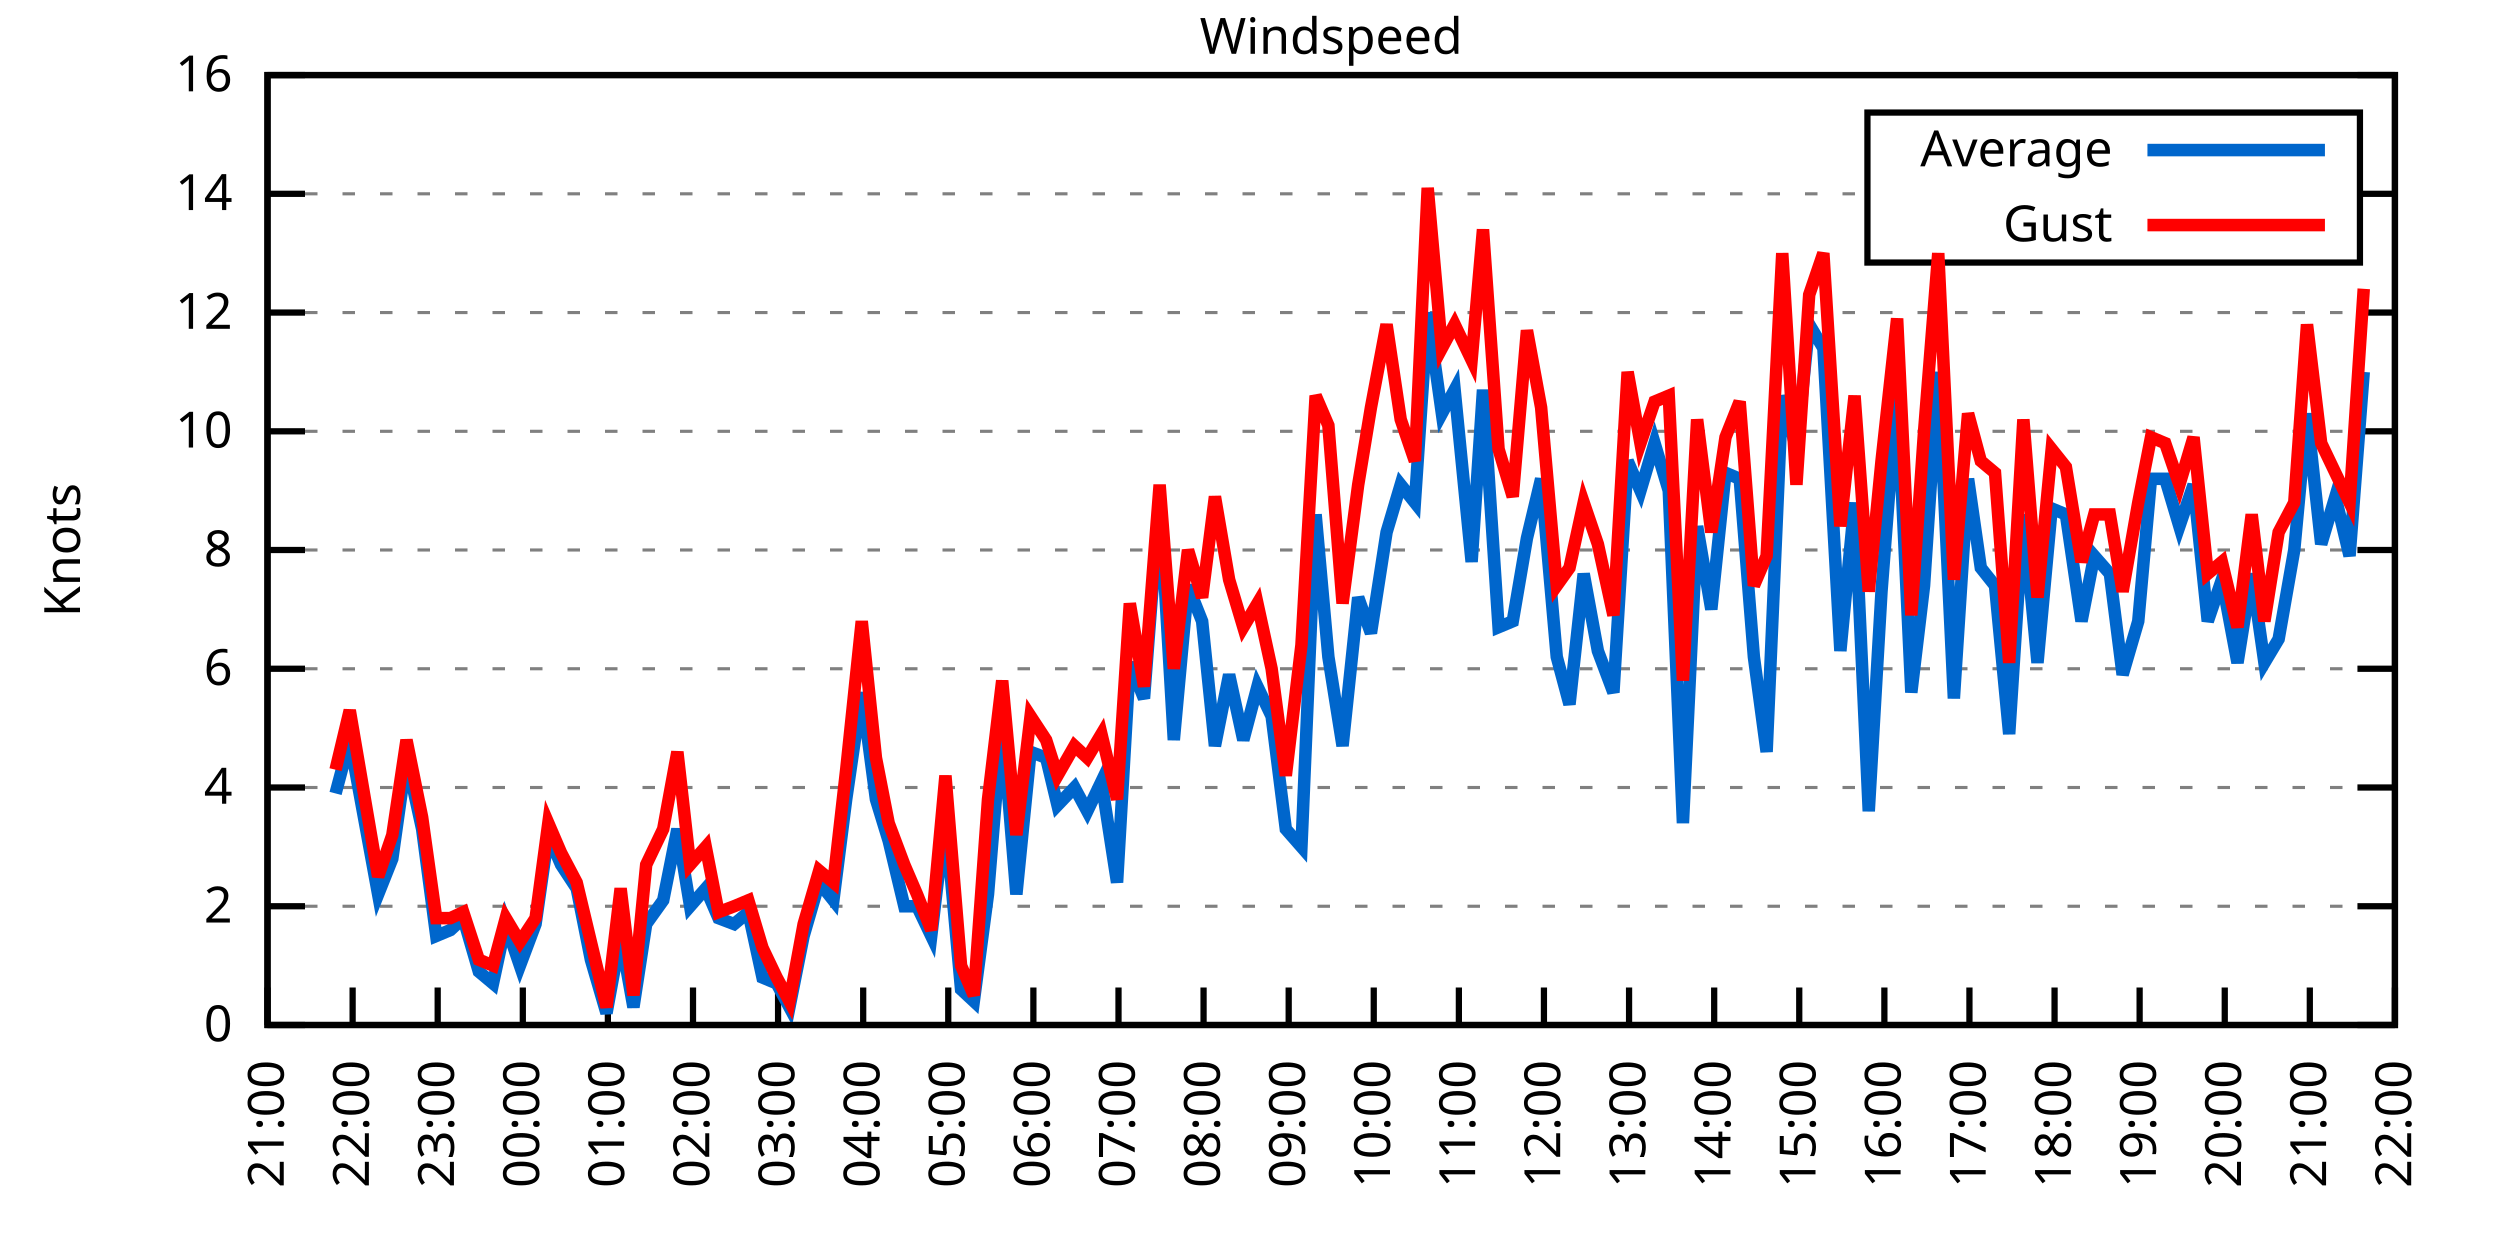
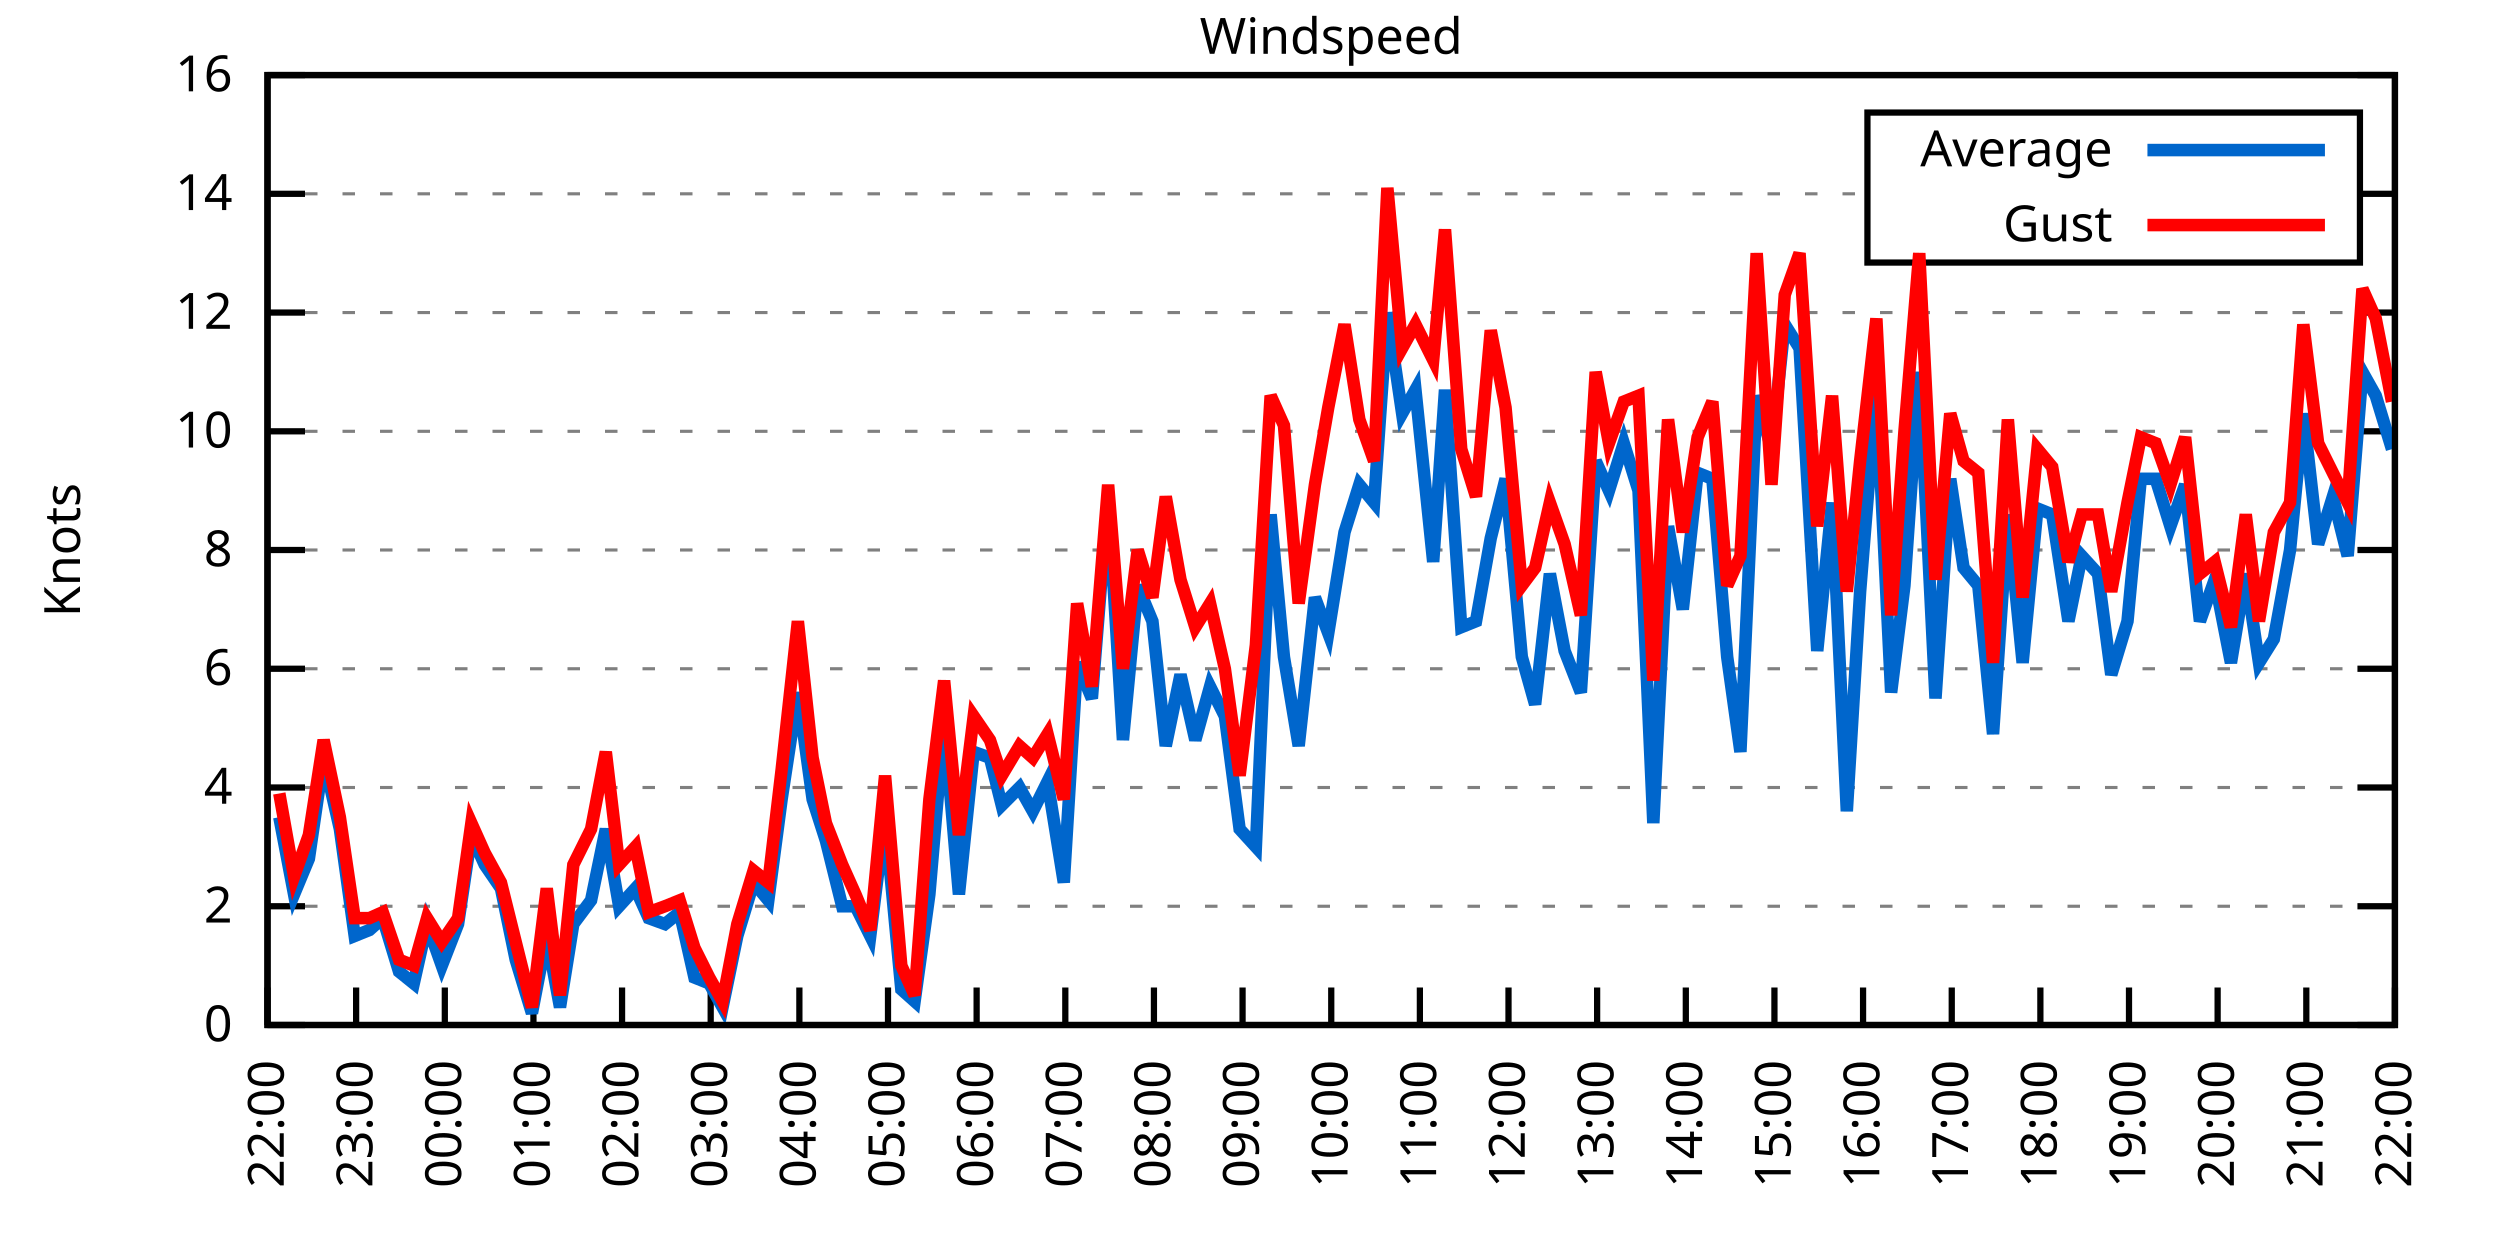
<svg xmlns="http://www.w3.org/2000/svg" xmlns:xlink="http://www.w3.org/1999/xlink" width="400" height="200" viewBox="0 0 400 200">
  <g id="gnuplot_canvas">
    <rect x="0" y="0" width="400" height="200" fill="none" />
    <defs>
      <circle id="gpDot" r="0.5" stroke-width="0.5" stroke="currentColor" />
      <path id="gpPt0" stroke-width="0.333" stroke="currentColor" d="M-1,0 h2 M0,-1 v2" />
      <path id="gpPt1" stroke-width="0.333" stroke="currentColor" d="M-1,-1 L1,1 M1,-1 L-1,1" />
      <path id="gpPt2" stroke-width="0.333" stroke="currentColor" d="M-1,0 L1,0 M0,-1 L0,1 M-1,-1 L1,1 M-1,1 L1,-1" />
      <rect id="gpPt3" stroke-width="0.333" stroke="currentColor" x="-1" y="-1" width="2" height="2" />
      <rect id="gpPt4" stroke-width="0.333" stroke="currentColor" fill="currentColor" x="-1" y="-1" width="2" height="2" />
      <circle id="gpPt5" stroke-width="0.333" stroke="currentColor" cx="0" cy="0" r="1" />
      <use xlink:href="#gpPt5" id="gpPt6" fill="currentColor" stroke="none" />
      <path id="gpPt7" stroke-width="0.333" stroke="currentColor" d="M0,-1.33 L-1.33,0.67 L1.33,0.67 z" />
      <use xlink:href="#gpPt7" id="gpPt8" fill="currentColor" stroke="none" />
      <use xlink:href="#gpPt7" id="gpPt9" stroke="currentColor" transform="rotate(180)" />
      <use xlink:href="#gpPt9" id="gpPt10" fill="currentColor" stroke="none" />
      <use xlink:href="#gpPt3" id="gpPt11" stroke="currentColor" transform="rotate(45)" />
      <use xlink:href="#gpPt11" id="gpPt12" fill="currentColor" stroke="none" />
      <path id="gpPt13" stroke-width="0.333" stroke="currentColor" d="M0,1.330 L1.265,0.411 L0.782,-1.067 L-0.782,-1.076 L-1.265,0.411 z" />
      <use xlink:href="#gpPt13" id="gpPt14" fill="currentColor" stroke="none" />
      <filter id="textbox" filterUnits="objectBoundingBox" x="0" y="0" height="1" width="1">
        <feFlood flood-color="white" flood-opacity="1" result="bgnd" />
        <feComposite in="SourceGraphic" in2="bgnd" operator="atop" />
      </filter>
      <filter id="greybox" filterUnits="objectBoundingBox" x="0" y="0" height="1" width="1">
        <feFlood flood-color="lightgrey" flood-opacity="1" result="grey" />
        <feComposite in="SourceGraphic" in2="grey" operator="atop" />
      </filter>
    </defs>
    <g fill="none" color="white" stroke="currentColor" stroke-width="1.00" stroke-linecap="butt" stroke-linejoin="miter">
</g>
    <g fill="none" color="black" stroke="currentColor" stroke-width="1.00" stroke-linecap="butt" stroke-linejoin="miter">
      <g stroke="none" shape-rendering="crispEdges">
        <polygon fill="rgb(255, 255, 255)" points="42.80,164.00 383.18,164.00 383.18,12.02 42.80,12.02 " />
      </g>
    </g>
    <g fill="none" color="black" stroke="currentColor" stroke-width="1.00" stroke-linecap="butt" stroke-linejoin="miter">
</g>
    <g fill="none" color="black" stroke="black" stroke-width="0.50" stroke-linecap="butt" stroke-linejoin="miter">
</g>
    <g fill="none" color="gray" stroke="currentColor" stroke-width="0.50" stroke-linecap="butt" stroke-linejoin="miter">
      <path stroke="gray" stroke-dasharray="2,4" class="gridline" d="M42.80,164.00 L383.19,164.00  " />
    </g>
    <g fill="none" color="gray" stroke="gray" stroke-width="1.00" stroke-linecap="butt" stroke-linejoin="miter">
</g>
    <g fill="none" color="black" stroke="currentColor" stroke-width="1.00" stroke-linecap="butt" stroke-linejoin="miter">
      <path stroke="black" d="M42.80,164.00 L48.80,164.00 M383.19,164.00 L377.19,164.00  " />
      <g transform="translate(37.20,166.60)" stroke="none" fill="black" font-family="Sans" font-size="8.00" text-anchor="end">
        <text>
          <tspan font-family="Sans"> 0</tspan>
        </text>
      </g>
    </g>
    <g fill="none" color="black" stroke="currentColor" stroke-width="1.00" stroke-linecap="butt" stroke-linejoin="miter">
</g>
    <g fill="none" color="black" stroke="black" stroke-width="0.50" stroke-linecap="butt" stroke-linejoin="miter">
</g>
    <g fill="none" color="gray" stroke="currentColor" stroke-width="0.50" stroke-linecap="butt" stroke-linejoin="miter">
      <path stroke="gray" stroke-dasharray="2,4" class="gridline" d="M42.80,145.00 L383.19,145.00  " />
    </g>
    <g fill="none" color="gray" stroke="gray" stroke-width="1.00" stroke-linecap="butt" stroke-linejoin="miter">
</g>
    <g fill="none" color="black" stroke="currentColor" stroke-width="1.00" stroke-linecap="butt" stroke-linejoin="miter">
      <path stroke="black" d="M42.80,145.00 L48.80,145.00 M383.19,145.00 L377.19,145.00  " />
      <g transform="translate(37.20,147.60)" stroke="none" fill="black" font-family="Sans" font-size="8.00" text-anchor="end">
        <text>
          <tspan font-family="Sans"> 2</tspan>
        </text>
      </g>
    </g>
    <g fill="none" color="black" stroke="currentColor" stroke-width="1.00" stroke-linecap="butt" stroke-linejoin="miter">
</g>
    <g fill="none" color="black" stroke="black" stroke-width="0.50" stroke-linecap="butt" stroke-linejoin="miter">
</g>
    <g fill="none" color="gray" stroke="currentColor" stroke-width="0.50" stroke-linecap="butt" stroke-linejoin="miter">
      <path stroke="gray" stroke-dasharray="2,4" class="gridline" d="M42.80,126.00 L383.19,126.00  " />
    </g>
    <g fill="none" color="gray" stroke="gray" stroke-width="1.00" stroke-linecap="butt" stroke-linejoin="miter">
</g>
    <g fill="none" color="black" stroke="currentColor" stroke-width="1.00" stroke-linecap="butt" stroke-linejoin="miter">
      <path stroke="black" d="M42.80,126.00 L48.80,126.00 M383.19,126.00 L377.19,126.00  " />
      <g transform="translate(37.20,128.60)" stroke="none" fill="black" font-family="Sans" font-size="8.00" text-anchor="end">
        <text>
          <tspan font-family="Sans"> 4</tspan>
        </text>
      </g>
    </g>
    <g fill="none" color="black" stroke="currentColor" stroke-width="1.00" stroke-linecap="butt" stroke-linejoin="miter">
</g>
    <g fill="none" color="black" stroke="black" stroke-width="0.50" stroke-linecap="butt" stroke-linejoin="miter">
</g>
    <g fill="none" color="gray" stroke="currentColor" stroke-width="0.50" stroke-linecap="butt" stroke-linejoin="miter">
      <path stroke="gray" stroke-dasharray="2,4" class="gridline" d="M42.80,107.00 L383.19,107.00  " />
    </g>
    <g fill="none" color="gray" stroke="gray" stroke-width="1.00" stroke-linecap="butt" stroke-linejoin="miter">
</g>
    <g fill="none" color="black" stroke="currentColor" stroke-width="1.00" stroke-linecap="butt" stroke-linejoin="miter">
      <path stroke="black" d="M42.80,107.00 L48.80,107.00 M383.19,107.00 L377.19,107.00  " />
      <g transform="translate(37.20,109.60)" stroke="none" fill="black" font-family="Sans" font-size="8.00" text-anchor="end">
        <text>
          <tspan font-family="Sans"> 6</tspan>
        </text>
      </g>
    </g>
    <g fill="none" color="black" stroke="currentColor" stroke-width="1.00" stroke-linecap="butt" stroke-linejoin="miter">
</g>
    <g fill="none" color="black" stroke="black" stroke-width="0.50" stroke-linecap="butt" stroke-linejoin="miter">
</g>
    <g fill="none" color="gray" stroke="currentColor" stroke-width="0.50" stroke-linecap="butt" stroke-linejoin="miter">
      <path stroke="gray" stroke-dasharray="2,4" class="gridline" d="M42.80,88.00 L383.19,88.00  " />
    </g>
    <g fill="none" color="gray" stroke="gray" stroke-width="1.00" stroke-linecap="butt" stroke-linejoin="miter">
</g>
    <g fill="none" color="black" stroke="currentColor" stroke-width="1.00" stroke-linecap="butt" stroke-linejoin="miter">
      <path stroke="black" d="M42.80,88.00 L48.80,88.00 M383.19,88.00 L377.19,88.00  " />
      <g transform="translate(37.20,90.60)" stroke="none" fill="black" font-family="Sans" font-size="8.00" text-anchor="end">
        <text>
          <tspan font-family="Sans"> 8</tspan>
        </text>
      </g>
    </g>
    <g fill="none" color="black" stroke="currentColor" stroke-width="1.00" stroke-linecap="butt" stroke-linejoin="miter">
</g>
    <g fill="none" color="black" stroke="black" stroke-width="0.50" stroke-linecap="butt" stroke-linejoin="miter">
</g>
    <g fill="none" color="gray" stroke="currentColor" stroke-width="0.50" stroke-linecap="butt" stroke-linejoin="miter">
      <path stroke="gray" stroke-dasharray="2,4" class="gridline" d="M42.80,69.01 L383.19,69.01  " />
    </g>
    <g fill="none" color="gray" stroke="gray" stroke-width="1.00" stroke-linecap="butt" stroke-linejoin="miter">
</g>
    <g fill="none" color="black" stroke="currentColor" stroke-width="1.00" stroke-linecap="butt" stroke-linejoin="miter">
      <path stroke="black" d="M42.80,69.01 L48.80,69.01 M383.19,69.01 L377.19,69.01  " />
      <g transform="translate(37.20,71.61)" stroke="none" fill="black" font-family="Sans" font-size="8.00" text-anchor="end">
        <text>
          <tspan font-family="Sans"> 10</tspan>
        </text>
      </g>
    </g>
    <g fill="none" color="black" stroke="currentColor" stroke-width="1.00" stroke-linecap="butt" stroke-linejoin="miter">
</g>
    <g fill="none" color="black" stroke="black" stroke-width="0.50" stroke-linecap="butt" stroke-linejoin="miter">
</g>
    <g fill="none" color="gray" stroke="currentColor" stroke-width="0.50" stroke-linecap="butt" stroke-linejoin="miter">
      <path stroke="gray" stroke-dasharray="2,4" class="gridline" d="M42.80,50.01 L383.19,50.01  " />
    </g>
    <g fill="none" color="gray" stroke="gray" stroke-width="1.00" stroke-linecap="butt" stroke-linejoin="miter">
</g>
    <g fill="none" color="black" stroke="currentColor" stroke-width="1.00" stroke-linecap="butt" stroke-linejoin="miter">
      <path stroke="black" d="M42.80,50.01 L48.80,50.01 M383.19,50.01 L377.19,50.01  " />
      <g transform="translate(37.20,52.61)" stroke="none" fill="black" font-family="Sans" font-size="8.00" text-anchor="end">
        <text>
          <tspan font-family="Sans"> 12</tspan>
        </text>
      </g>
    </g>
    <g fill="none" color="black" stroke="currentColor" stroke-width="1.00" stroke-linecap="butt" stroke-linejoin="miter">
</g>
    <g fill="none" color="black" stroke="black" stroke-width="0.50" stroke-linecap="butt" stroke-linejoin="miter">
</g>
    <g fill="none" color="gray" stroke="currentColor" stroke-width="0.50" stroke-linecap="butt" stroke-linejoin="miter">
      <path stroke="gray" stroke-dasharray="2,4" class="gridline" d="M42.80,31.01 L298.79,31.01 M377.59,31.01 L383.19,31.01  " />
    </g>
    <g fill="none" color="gray" stroke="gray" stroke-width="1.00" stroke-linecap="butt" stroke-linejoin="miter">
</g>
    <g fill="none" color="black" stroke="currentColor" stroke-width="1.00" stroke-linecap="butt" stroke-linejoin="miter">
      <path stroke="black" d="M42.80,31.01 L48.80,31.01 M383.19,31.01 L377.19,31.01  " />
      <g transform="translate(37.20,33.61)" stroke="none" fill="black" font-family="Sans" font-size="8.00" text-anchor="end">
        <text>
          <tspan font-family="Sans"> 14</tspan>
        </text>
      </g>
    </g>
    <g fill="none" color="black" stroke="currentColor" stroke-width="1.00" stroke-linecap="butt" stroke-linejoin="miter">
</g>
    <g fill="none" color="black" stroke="black" stroke-width="0.50" stroke-linecap="butt" stroke-linejoin="miter">
</g>
    <g fill="none" color="gray" stroke="currentColor" stroke-width="0.50" stroke-linecap="butt" stroke-linejoin="miter">
      <path stroke="gray" stroke-dasharray="2,4" class="gridline" d="M42.80,12.01 L383.19,12.01  " />
    </g>
    <g fill="none" color="gray" stroke="gray" stroke-width="1.00" stroke-linecap="butt" stroke-linejoin="miter">
</g>
    <g fill="none" color="black" stroke="currentColor" stroke-width="1.00" stroke-linecap="butt" stroke-linejoin="miter">
      <path stroke="black" d="M42.80,12.01 L48.80,12.01 M383.19,12.01 L377.19,12.01  " />
      <g transform="translate(37.20,14.61)" stroke="none" fill="black" font-family="Sans" font-size="8.00" text-anchor="end">
        <text>
          <tspan font-family="Sans"> 16</tspan>
        </text>
      </g>
    </g>
    <g fill="none" color="black" stroke="currentColor" stroke-width="1.00" stroke-linecap="butt" stroke-linejoin="miter">
      <path stroke="black" d="M42.80,164.00 L42.80,158.00  " />
      <g transform="translate(45.40,169.60) rotate(270.00)" stroke="none" fill="black" font-family="Sans" font-size="8.00" text-anchor="end">
        <text>
-           <tspan font-family="Sans">21:00</tspan>
-         </text>
-       </g>
-     </g>
-     <g fill="none" color="black" stroke="currentColor" stroke-width="1.00" stroke-linecap="butt" stroke-linejoin="miter">
-       <path stroke="black" d="M56.42,164.00 L56.42,158.00  " />
-       <g transform="translate(59.02,169.60) rotate(270.00)" stroke="none" fill="black" font-family="Sans" font-size="8.00" text-anchor="end">
-         <text>
          <tspan font-family="Sans">22:00</tspan>
        </text>
      </g>
    </g>
    <g fill="none" color="black" stroke="currentColor" stroke-width="1.00" stroke-linecap="butt" stroke-linejoin="miter">
-       <path stroke="black" d="M70.03,164.00 L70.03,158.00  " />
-       <g transform="translate(72.63,169.60) rotate(270.00)" stroke="none" fill="black" font-family="Sans" font-size="8.00" text-anchor="end">
+       <path stroke="black" d="M56.98,164.00 L56.98,158.00  " />
+       <g transform="translate(59.58,169.60) rotate(270.00)" stroke="none" fill="black" font-family="Sans" font-size="8.00" text-anchor="end">
        <text>
          <tspan font-family="Sans">23:00</tspan>
        </text>
      </g>
    </g>
    <g fill="none" color="black" stroke="currentColor" stroke-width="1.00" stroke-linecap="butt" stroke-linejoin="miter">
-       <path stroke="black" d="M83.65,164.00 L83.65,158.00  " />
-       <g transform="translate(86.25,169.60) rotate(270.00)" stroke="none" fill="black" font-family="Sans" font-size="8.00" text-anchor="end">
+       <path stroke="black" d="M71.17,164.00 L71.17,158.00  " />
+       <g transform="translate(73.77,169.60) rotate(270.00)" stroke="none" fill="black" font-family="Sans" font-size="8.00" text-anchor="end">
        <text>
          <tspan font-family="Sans">00:00</tspan>
        </text>
      </g>
    </g>
    <g fill="none" color="black" stroke="currentColor" stroke-width="1.00" stroke-linecap="butt" stroke-linejoin="miter">
-       <path stroke="black" d="M97.26,164.00 L97.26,158.00  " />
-       <g transform="translate(99.86,169.60) rotate(270.00)" stroke="none" fill="black" font-family="Sans" font-size="8.00" text-anchor="end">
+       <path stroke="black" d="M85.35,164.00 L85.35,158.00  " />
+       <g transform="translate(87.95,169.60) rotate(270.00)" stroke="none" fill="black" font-family="Sans" font-size="8.00" text-anchor="end">
        <text>
          <tspan font-family="Sans">01:00</tspan>
        </text>
      </g>
    </g>
    <g fill="none" color="black" stroke="currentColor" stroke-width="1.00" stroke-linecap="butt" stroke-linejoin="miter">
-       <path stroke="black" d="M110.88,164.00 L110.88,158.00  " />
-       <g transform="translate(113.48,169.60) rotate(270.00)" stroke="none" fill="black" font-family="Sans" font-size="8.00" text-anchor="end">
+       <path stroke="black" d="M99.53,164.00 L99.53,158.00  " />
+       <g transform="translate(102.13,169.60) rotate(270.00)" stroke="none" fill="black" font-family="Sans" font-size="8.00" text-anchor="end">
        <text>
          <tspan font-family="Sans">02:00</tspan>
        </text>
      </g>
    </g>
    <g fill="none" color="black" stroke="currentColor" stroke-width="1.00" stroke-linecap="butt" stroke-linejoin="miter">
-       <path stroke="black" d="M124.49,164.00 L124.49,158.00  " />
-       <g transform="translate(127.09,169.60) rotate(270.00)" stroke="none" fill="black" font-family="Sans" font-size="8.00" text-anchor="end">
+       <path stroke="black" d="M113.71,164.00 L113.71,158.00  " />
+       <g transform="translate(116.31,169.60) rotate(270.00)" stroke="none" fill="black" font-family="Sans" font-size="8.00" text-anchor="end">
        <text>
          <tspan font-family="Sans">03:00</tspan>
        </text>
      </g>
    </g>
    <g fill="none" color="black" stroke="currentColor" stroke-width="1.00" stroke-linecap="butt" stroke-linejoin="miter">
-       <path stroke="black" d="M138.11,164.00 L138.11,158.00  " />
-       <g transform="translate(140.71,169.60) rotate(270.00)" stroke="none" fill="black" font-family="Sans" font-size="8.00" text-anchor="end">
+       <path stroke="black" d="M127.90,164.00 L127.90,158.00  " />
+       <g transform="translate(130.50,169.60) rotate(270.00)" stroke="none" fill="black" font-family="Sans" font-size="8.00" text-anchor="end">
        <text>
          <tspan font-family="Sans">04:00</tspan>
        </text>
      </g>
    </g>
    <g fill="none" color="black" stroke="currentColor" stroke-width="1.00" stroke-linecap="butt" stroke-linejoin="miter">
-       <path stroke="black" d="M151.72,164.00 L151.72,158.00  " />
-       <g transform="translate(154.32,169.60) rotate(270.00)" stroke="none" fill="black" font-family="Sans" font-size="8.00" text-anchor="end">
+       <path stroke="black" d="M142.08,164.00 L142.08,158.00  " />
+       <g transform="translate(144.68,169.60) rotate(270.00)" stroke="none" fill="black" font-family="Sans" font-size="8.00" text-anchor="end">
        <text>
          <tspan font-family="Sans">05:00</tspan>
        </text>
      </g>
    </g>
    <g fill="none" color="black" stroke="currentColor" stroke-width="1.00" stroke-linecap="butt" stroke-linejoin="miter">
-       <path stroke="black" d="M165.34,164.00 L165.34,158.00  " />
-       <g transform="translate(167.94,169.60) rotate(270.00)" stroke="none" fill="black" font-family="Sans" font-size="8.00" text-anchor="end">
+       <path stroke="black" d="M156.26,164.00 L156.26,158.00  " />
+       <g transform="translate(158.86,169.60) rotate(270.00)" stroke="none" fill="black" font-family="Sans" font-size="8.00" text-anchor="end">
        <text>
          <tspan font-family="Sans">06:00</tspan>
        </text>
      </g>
    </g>
    <g fill="none" color="black" stroke="currentColor" stroke-width="1.00" stroke-linecap="butt" stroke-linejoin="miter">
-       <path stroke="black" d="M178.96,164.00 L178.96,158.00  " />
-       <g transform="translate(181.56,169.60) rotate(270.00)" stroke="none" fill="black" font-family="Sans" font-size="8.00" text-anchor="end">
+       <path stroke="black" d="M170.45,164.00 L170.45,158.00  " />
+       <g transform="translate(173.05,169.60) rotate(270.00)" stroke="none" fill="black" font-family="Sans" font-size="8.00" text-anchor="end">
        <text>
          <tspan font-family="Sans">07:00</tspan>
        </text>
      </g>
    </g>
    <g fill="none" color="black" stroke="currentColor" stroke-width="1.00" stroke-linecap="butt" stroke-linejoin="miter">
-       <path stroke="black" d="M192.57,164.00 L192.57,158.00  " />
-       <g transform="translate(195.17,169.60) rotate(270.00)" stroke="none" fill="black" font-family="Sans" font-size="8.00" text-anchor="end">
+       <path stroke="black" d="M184.63,164.00 L184.63,158.00  " />
+       <g transform="translate(187.23,169.60) rotate(270.00)" stroke="none" fill="black" font-family="Sans" font-size="8.00" text-anchor="end">
        <text>
          <tspan font-family="Sans">08:00</tspan>
        </text>
      </g>
    </g>
    <g fill="none" color="black" stroke="currentColor" stroke-width="1.00" stroke-linecap="butt" stroke-linejoin="miter">
-       <path stroke="black" d="M206.19,164.00 L206.19,158.00  " />
-       <g transform="translate(208.79,169.60) rotate(270.00)" stroke="none" fill="black" font-family="Sans" font-size="8.00" text-anchor="end">
+       <path stroke="black" d="M198.81,164.00 L198.81,158.00  " />
+       <g transform="translate(201.41,169.60) rotate(270.00)" stroke="none" fill="black" font-family="Sans" font-size="8.00" text-anchor="end">
        <text>
          <tspan font-family="Sans">09:00</tspan>
        </text>
      </g>
    </g>
    <g fill="none" color="black" stroke="currentColor" stroke-width="1.00" stroke-linecap="butt" stroke-linejoin="miter">
-       <path stroke="black" d="M219.80,164.00 L219.80,158.00  " />
-       <g transform="translate(222.40,169.60) rotate(270.00)" stroke="none" fill="black" font-family="Sans" font-size="8.00" text-anchor="end">
+       <path stroke="black" d="M213.00,164.00 L213.00,158.00  " />
+       <g transform="translate(215.60,169.60) rotate(270.00)" stroke="none" fill="black" font-family="Sans" font-size="8.00" text-anchor="end">
        <text>
          <tspan font-family="Sans">10:00</tspan>
        </text>
      </g>
    </g>
    <g fill="none" color="black" stroke="currentColor" stroke-width="1.00" stroke-linecap="butt" stroke-linejoin="miter">
-       <path stroke="black" d="M233.42,164.00 L233.42,158.00  " />
-       <g transform="translate(236.02,169.60) rotate(270.00)" stroke="none" fill="black" font-family="Sans" font-size="8.00" text-anchor="end">
+       <path stroke="black" d="M227.18,164.00 L227.18,158.00  " />
+       <g transform="translate(229.78,169.60) rotate(270.00)" stroke="none" fill="black" font-family="Sans" font-size="8.00" text-anchor="end">
        <text>
          <tspan font-family="Sans">11:00</tspan>
        </text>
      </g>
    </g>
    <g fill="none" color="black" stroke="currentColor" stroke-width="1.00" stroke-linecap="butt" stroke-linejoin="miter">
-       <path stroke="black" d="M247.03,164.00 L247.03,158.00  " />
-       <g transform="translate(249.63,169.60) rotate(270.00)" stroke="none" fill="black" font-family="Sans" font-size="8.00" text-anchor="end">
+       <path stroke="black" d="M241.36,164.00 L241.36,158.00  " />
+       <g transform="translate(243.96,169.60) rotate(270.00)" stroke="none" fill="black" font-family="Sans" font-size="8.00" text-anchor="end">
        <text>
          <tspan font-family="Sans">12:00</tspan>
        </text>
      </g>
    </g>
    <g fill="none" color="black" stroke="currentColor" stroke-width="1.00" stroke-linecap="butt" stroke-linejoin="miter">
-       <path stroke="black" d="M260.65,164.00 L260.65,158.00  " />
-       <g transform="translate(263.25,169.60) rotate(270.00)" stroke="none" fill="black" font-family="Sans" font-size="8.00" text-anchor="end">
+       <path stroke="black" d="M255.54,164.00 L255.54,158.00  " />
+       <g transform="translate(258.14,169.60) rotate(270.00)" stroke="none" fill="black" font-family="Sans" font-size="8.00" text-anchor="end">
        <text>
          <tspan font-family="Sans">13:00</tspan>
        </text>
      </g>
    </g>
    <g fill="none" color="black" stroke="currentColor" stroke-width="1.00" stroke-linecap="butt" stroke-linejoin="miter">
-       <path stroke="black" d="M274.27,164.00 L274.27,158.00  " />
-       <g transform="translate(276.87,169.60) rotate(270.00)" stroke="none" fill="black" font-family="Sans" font-size="8.00" text-anchor="end">
+       <path stroke="black" d="M269.73,164.00 L269.73,158.00  " />
+       <g transform="translate(272.33,169.60) rotate(270.00)" stroke="none" fill="black" font-family="Sans" font-size="8.00" text-anchor="end">
        <text>
          <tspan font-family="Sans">14:00</tspan>
        </text>
      </g>
    </g>
    <g fill="none" color="black" stroke="currentColor" stroke-width="1.00" stroke-linecap="butt" stroke-linejoin="miter">
-       <path stroke="black" d="M287.88,164.00 L287.88,158.00  " />
-       <g transform="translate(290.48,169.60) rotate(270.00)" stroke="none" fill="black" font-family="Sans" font-size="8.00" text-anchor="end">
+       <path stroke="black" d="M283.91,164.00 L283.91,158.00  " />
+       <g transform="translate(286.51,169.60) rotate(270.00)" stroke="none" fill="black" font-family="Sans" font-size="8.00" text-anchor="end">
        <text>
          <tspan font-family="Sans">15:00</tspan>
        </text>
      </g>
    </g>
    <g fill="none" color="black" stroke="currentColor" stroke-width="1.00" stroke-linecap="butt" stroke-linejoin="miter">
-       <path stroke="black" d="M301.50,164.00 L301.50,158.00  " />
-       <g transform="translate(304.10,169.60) rotate(270.00)" stroke="none" fill="black" font-family="Sans" font-size="8.00" text-anchor="end">
+       <path stroke="black" d="M298.09,164.00 L298.09,158.00  " />
+       <g transform="translate(300.69,169.60) rotate(270.00)" stroke="none" fill="black" font-family="Sans" font-size="8.00" text-anchor="end">
        <text>
          <tspan font-family="Sans">16:00</tspan>
        </text>
      </g>
    </g>
    <g fill="none" color="black" stroke="currentColor" stroke-width="1.00" stroke-linecap="butt" stroke-linejoin="miter">
-       <path stroke="black" d="M315.11,164.00 L315.11,158.00  " />
-       <g transform="translate(317.71,169.60) rotate(270.00)" stroke="none" fill="black" font-family="Sans" font-size="8.00" text-anchor="end">
+       <path stroke="black" d="M312.28,164.00 L312.28,158.00  " />
+       <g transform="translate(314.88,169.60) rotate(270.00)" stroke="none" fill="black" font-family="Sans" font-size="8.00" text-anchor="end">
        <text>
          <tspan font-family="Sans">17:00</tspan>
        </text>
      </g>
    </g>
    <g fill="none" color="black" stroke="currentColor" stroke-width="1.00" stroke-linecap="butt" stroke-linejoin="miter">
-       <path stroke="black" d="M328.73,164.00 L328.73,158.00  " />
-       <g transform="translate(331.33,169.60) rotate(270.00)" stroke="none" fill="black" font-family="Sans" font-size="8.00" text-anchor="end">
+       <path stroke="black" d="M326.46,164.00 L326.46,158.00  " />
+       <g transform="translate(329.06,169.60) rotate(270.00)" stroke="none" fill="black" font-family="Sans" font-size="8.00" text-anchor="end">
        <text>
          <tspan font-family="Sans">18:00</tspan>
        </text>
      </g>
    </g>
    <g fill="none" color="black" stroke="currentColor" stroke-width="1.00" stroke-linecap="butt" stroke-linejoin="miter">
-       <path stroke="black" d="M342.34,164.00 L342.34,158.00  " />
-       <g transform="translate(344.94,169.60) rotate(270.00)" stroke="none" fill="black" font-family="Sans" font-size="8.00" text-anchor="end">
+       <path stroke="black" d="M340.64,164.00 L340.64,158.00  " />
+       <g transform="translate(343.24,169.60) rotate(270.00)" stroke="none" fill="black" font-family="Sans" font-size="8.00" text-anchor="end">
        <text>
          <tspan font-family="Sans">19:00</tspan>
        </text>
      </g>
    </g>
    <g fill="none" color="black" stroke="currentColor" stroke-width="1.00" stroke-linecap="butt" stroke-linejoin="miter">
-       <path stroke="black" d="M355.96,164.00 L355.96,158.00  " />
-       <g transform="translate(358.56,169.60) rotate(270.00)" stroke="none" fill="black" font-family="Sans" font-size="8.00" text-anchor="end">
+       <path stroke="black" d="M354.82,164.00 L354.82,158.00  " />
+       <g transform="translate(357.42,169.60) rotate(270.00)" stroke="none" fill="black" font-family="Sans" font-size="8.00" text-anchor="end">
        <text>
          <tspan font-family="Sans">20:00</tspan>
        </text>
      </g>
    </g>
    <g fill="none" color="black" stroke="currentColor" stroke-width="1.00" stroke-linecap="butt" stroke-linejoin="miter">
-       <path stroke="black" d="M369.57,164.00 L369.57,158.00  " />
-       <g transform="translate(372.17,169.60) rotate(270.00)" stroke="none" fill="black" font-family="Sans" font-size="8.00" text-anchor="end">
+       <path stroke="black" d="M369.01,164.00 L369.01,158.00  " />
+       <g transform="translate(371.61,169.60) rotate(270.00)" stroke="none" fill="black" font-family="Sans" font-size="8.00" text-anchor="end">
        <text>
          <tspan font-family="Sans">21:00</tspan>
        </text>
      </g>
    </g>
    <g fill="none" color="black" stroke="currentColor" stroke-width="1.00" stroke-linecap="butt" stroke-linejoin="miter">
      <path stroke="black" d="M383.19,164.00 L383.19,158.00  " />
      <g transform="translate(385.79,169.60) rotate(270.00)" stroke="none" fill="black" font-family="Sans" font-size="8.00" text-anchor="end">
        <text>
          <tspan font-family="Sans">22:00</tspan>
        </text>
      </g>
    </g>
    <g fill="none" color="black" stroke="currentColor" stroke-width="1.00" stroke-linecap="butt" stroke-linejoin="miter">
</g>
    <g fill="none" color="black" stroke="currentColor" stroke-width="1.00" stroke-linecap="butt" stroke-linejoin="miter">
      <path stroke="black" d="M42.80,12.01 L42.80,164.00 L383.19,164.00 L383.19,12.01 L42.80,12.01 Z  " />
    </g>
    <g fill="none" color="black" stroke="currentColor" stroke-width="1.00" stroke-linecap="butt" stroke-linejoin="miter">
</g>
    <g fill="none" color="black" stroke="currentColor" stroke-width="1.00" stroke-linecap="butt" stroke-linejoin="miter">
      <path stroke="black" d="M298.79,42.01 L298.79,18.01 L377.59,18.01 L377.59,42.01 L298.79,42.01 Z  " />
    </g>
    <g id="Windspeed_plot_1">
      <g fill="none" color="white" stroke="black" stroke-width="2.00" stroke-linecap="butt" stroke-linejoin="miter">
</g>
      <g fill="none" color="black" stroke="currentColor" stroke-width="2.00" stroke-linecap="butt" stroke-linejoin="miter">
        <g transform="translate(337.99,26.61)" stroke="none" fill="black" font-family="Sans" font-size="8.00" text-anchor="end">
          <text>
            <tspan font-family="Sans">Average</tspan>
          </text>
        </g>
      </g>
      <g fill="none" color="black" stroke="currentColor" stroke-width="2.00" stroke-linecap="butt" stroke-linejoin="miter">
-         <path stroke="rgb(  0, 102, 204)" d="M343.59,24.01 L371.99,24.01 M53.69,126.95 L55.96,118.40 L58.23,130.75 L60.50,143.10 L62.77,137.40 L65.04,121.25   L67.54,132.65 L69.80,149.75 L72.07,148.80 L74.12,146.90 L76.61,155.45 L78.88,157.35 L80.92,147.85 L83.19,154.50   L85.69,147.85 L87.73,133.60 L89.77,138.35 L92.27,142.15 L94.54,153.55 L97.04,162.10 L99.30,149.75 L101.35,161.15   L103.39,147.85 L106.11,144.05 L108.38,132.65 L110.42,145.00 L112.92,142.15 L114.96,146.90 L117.46,147.85 L119.73,145.95   L122.00,156.40 L124.27,157.35 L126.31,161.15 L128.58,149.75 L131.07,141.20 L133.34,144.05 L135.39,127.90 L137.88,110.80   L140.15,127.90 L142.19,134.55 L144.69,145.00 L146.73,145.00 L149.00,149.75 L151.27,130.75 L153.77,158.30 L155.81,160.20   L158.08,143.10 L160.35,115.55 L162.62,143.10 L164.89,120.30 L167.38,121.25 L169.20,128.85 L171.92,126.00 L173.96,129.80   L176.23,125.05 L178.73,141.20 L180.77,106.05 L183.04,111.75 L185.54,79.46 L187.81,118.40 L190.08,93.70 L192.34,99.40   L194.39,119.35 L196.66,107.95 L198.93,118.40 L201.19,109.85 L203.46,114.60 L205.73,132.65 L208.23,135.50 L210.50,82.31   L212.54,105.10 L214.81,119.35 L217.31,95.60 L219.35,101.30 L221.85,85.16 L224.11,77.56 L226.38,80.41 L228.43,50.01   L230.70,66.16 L232.74,62.36 L235.46,89.90 L237.28,62.36 L239.77,100.35 L242.04,99.40 L244.31,86.11 L246.58,76.61   L249.08,105.10 L251.12,112.70 L253.39,91.80 L255.66,104.15 L258.15,110.80 L260.42,73.76 L262.47,78.51 L264.73,70.91   L267.00,78.51 L269.27,131.70 L271.54,84.21 L273.81,97.50 L276.08,75.66 L278.35,76.61 L280.62,105.10 L282.66,120.30   L285.16,63.31 L287.43,71.86 L289.47,51.91 L291.74,55.71 L294.46,104.15 L296.73,80.41 L299.00,129.80 L301.04,94.65   L303.54,62.36 L305.81,110.80 L307.85,93.70 L310.12,59.51 L312.62,111.75 L314.89,76.61 L316.93,90.85 L319.20,93.70   L321.47,117.45 L323.74,82.31 L326.00,106.05 L328.27,81.36 L330.54,82.31 L333.04,99.40 L335.08,88.95 L337.58,91.80   L339.62,107.95 L342.12,99.40 L344.16,76.61 L346.43,76.61 L348.70,84.21 L350.97,77.56 L353.24,99.40 L355.50,92.75   L358.00,106.05 L360.27,91.80 L362.31,106.05 L364.58,102.25 L367.08,88.00 L369.12,66.16 L371.39,87.06 L373.66,79.46   L375.93,88.95 L378.20,59.51  " />
+         <path stroke="rgb(  0, 102, 204)" d="M343.59,24.01 L371.99,24.01 M44.69,130.75 L47.05,143.10 L49.42,137.40 L51.78,121.25 L54.38,132.65 L56.75,149.75   L59.11,148.80 L61.24,146.90 L63.84,155.45 L66.20,157.35 L68.33,147.85 L70.69,154.50 L73.29,147.85 L75.42,133.60   L77.55,138.35 L80.15,142.15 L82.51,153.55 L85.11,162.10 L87.48,149.75 L89.60,161.15 L91.73,147.85 L94.57,144.05   L96.93,132.65 L99.06,145.00 L101.66,142.15 L103.79,146.90 L106.39,147.85 L108.75,145.95 L111.11,156.40 L113.48,157.35   L115.61,161.15 L117.97,149.75 L120.57,141.20 L122.93,144.05 L125.06,127.90 L127.66,110.80 L130.02,127.90 L132.15,134.55   L134.75,145.00 L136.88,145.00 L139.24,149.75 L141.61,130.75 L144.21,158.30 L146.34,160.20 L148.70,143.10 L151.06,115.55   L153.43,143.10 L155.79,120.30 L158.39,121.25 L160.28,128.85 L163.12,126.00 L165.25,129.80 L167.61,125.05 L170.21,141.20   L172.34,106.05 L174.70,111.75 L177.30,79.46 L179.67,118.40 L182.03,93.70 L184.39,99.40 L186.52,119.35 L188.88,107.95   L191.25,118.40 L193.61,109.85 L195.98,114.60 L198.34,132.65 L200.94,135.50 L203.30,82.31 L205.43,105.10 L207.79,119.35   L210.39,95.60 L212.52,101.30 L215.12,85.16 L217.49,77.56 L219.85,80.41 L221.98,50.01 L224.34,66.16 L226.47,62.36   L229.31,89.90 L231.20,62.36 L233.80,100.35 L236.16,99.40 L238.52,86.11 L240.89,76.61 L243.49,105.10 L245.62,112.70   L247.98,91.80 L250.34,104.15 L252.94,110.80 L255.31,73.76 L257.43,78.51 L259.80,70.91 L262.16,78.51 L264.53,131.70   L266.89,84.21 L269.25,97.50 L271.62,75.66 L273.98,76.61 L276.35,105.10 L278.47,120.30 L281.07,63.31 L283.44,71.86   L285.56,51.91 L287.93,55.71 L290.76,104.15 L293.13,80.41 L295.49,129.80 L297.62,94.65 L300.22,62.36 L302.58,110.80   L304.71,93.70 L307.08,59.51 L309.68,111.75 L312.04,76.61 L314.17,90.85 L316.53,93.70 L318.89,117.45 L321.26,82.31   L323.62,106.05 L325.99,81.36 L328.35,82.31 L330.95,99.40 L333.08,88.95 L335.68,91.80 L337.80,107.95 L340.40,99.40   L342.53,76.61 L344.90,76.61 L347.26,84.21 L349.62,77.56 L351.99,99.40 L354.35,92.75 L356.95,106.05 L359.32,91.80   L361.44,106.05 L363.81,102.25 L366.41,88.00 L368.53,66.16 L370.90,87.06 L373.26,79.46 L375.63,88.95 L377.99,59.51   L380.12,63.31 L382.72,71.86  " />
      </g>
    </g>
    <g id="Windspeed_plot_2">
      <g fill="none" color="black" stroke="currentColor" stroke-width="2.00" stroke-linecap="butt" stroke-linejoin="miter">
        <g transform="translate(337.99,38.61)" stroke="none" fill="black" font-family="Sans" font-size="8.00" text-anchor="end">
          <text>
            <tspan font-family="Sans">Gust</tspan>
          </text>
        </g>
      </g>
      <g fill="none" color="black" stroke="currentColor" stroke-width="2.00" stroke-linecap="butt" stroke-linejoin="miter">
-         <path stroke="rgb(255,   0,   0)" d="M343.59,36.01 L371.99,36.01 M53.69,123.15 L55.96,113.65 L58.23,126.95 L60.50,140.25 L62.77,133.60 L65.04,118.40   L67.54,130.75 L69.80,146.90 L72.07,146.90 L74.12,145.95 L76.61,153.55 L78.88,154.50 L80.92,146.90 L83.19,150.70   L85.69,146.90 L87.73,131.70 L89.77,136.45 L92.27,141.20 L94.54,150.70 L97.04,161.15 L99.30,142.15 L101.35,159.25   L103.39,138.35 L106.11,132.65 L108.38,120.30 L110.42,138.35 L112.92,135.50 L114.96,145.95 L117.46,145.00 L119.73,144.05   L122.00,151.65 L124.27,156.40 L126.31,160.20 L128.58,147.85 L131.07,139.30 L133.34,141.20 L135.39,123.15 L137.88,99.40   L140.15,121.25 L142.19,131.70 L144.69,138.35 L146.73,143.10 L149.00,148.80 L151.27,124.10 L153.77,154.50 L155.81,159.25   L158.08,127.90 L160.35,108.90 L162.62,133.60 L164.89,114.60 L167.38,118.40 L169.20,124.10 L171.92,119.35 L173.96,121.25   L176.23,117.45 L178.73,127.90 L180.77,96.55 L183.04,109.85 L185.54,77.56 L187.81,107.00 L190.08,88.00 L192.34,95.60   L194.39,79.46 L196.66,92.75 L198.93,100.35 L201.19,96.55 L203.46,107.00 L205.73,124.10 L208.23,103.20 L210.50,63.31   L212.54,68.06 L214.81,96.55 L217.31,77.56 L219.35,65.21 L221.85,51.91 L224.11,67.11 L226.38,73.76 L228.43,30.06   L230.70,55.71 L232.74,51.91 L235.46,57.61 L237.28,36.71 L239.77,71.86 L242.04,79.46 L244.31,52.86 L246.58,65.21   L249.08,93.70 L251.12,90.85 L253.39,80.41 L255.66,87.06 L258.15,98.45 L260.42,59.51 L262.47,70.91 L264.73,64.26   L267.00,63.31 L269.27,108.90 L271.54,67.11 L273.81,85.16 L276.08,69.96 L278.35,64.26 L280.62,93.70 L282.66,88.95   L285.16,40.51 L287.43,77.56 L289.47,47.16 L291.74,40.51 L294.46,84.21 L296.73,63.31 L299.00,94.65 L301.04,73.76   L303.54,50.96 L305.81,98.45 L307.85,69.01 L310.12,40.51 L312.62,92.75 L314.89,66.16 L316.93,73.76 L319.20,75.66   L321.47,106.05 L323.74,67.11 L326.00,95.60 L328.27,71.86 L330.54,74.71 L333.04,89.90 L335.08,82.31 L337.58,82.31   L339.62,94.65 L342.12,80.41 L344.16,69.96 L346.43,70.91 L348.70,77.56 L350.97,69.96 L353.24,91.80 L355.50,89.90   L358.00,100.35 L360.27,82.31 L362.31,99.40 L364.58,85.16 L367.08,80.41 L369.12,51.91 L371.39,70.91 L373.66,75.66   L375.93,80.41 L378.20,46.21  " />
+         <path stroke="rgb(255,   0,   0)" d="M343.59,36.01 L371.99,36.01 M44.69,126.95 L47.05,140.25 L49.42,133.60 L51.78,118.40 L54.38,130.75 L56.75,146.90   L59.11,146.90 L61.24,145.95 L63.84,153.55 L66.20,154.50 L68.33,146.90 L70.69,150.70 L73.29,146.90 L75.42,131.70   L77.55,136.45 L80.15,141.20 L82.51,150.70 L85.11,161.15 L87.48,142.15 L89.60,159.25 L91.73,138.35 L94.57,132.65   L96.93,120.30 L99.06,138.35 L101.66,135.50 L103.79,145.95 L106.39,145.00 L108.75,144.05 L111.11,151.65 L113.48,156.40   L115.61,160.20 L117.97,147.85 L120.57,139.30 L122.93,141.20 L125.06,123.15 L127.66,99.40 L130.02,121.25 L132.15,131.70   L134.75,138.35 L136.88,143.10 L139.24,148.80 L141.61,124.10 L144.21,154.50 L146.34,159.25 L148.70,127.90 L151.06,108.90   L153.43,133.60 L155.79,114.60 L158.39,118.40 L160.28,124.10 L163.12,119.35 L165.25,121.25 L167.61,117.45 L170.21,127.90   L172.34,96.55 L174.70,109.85 L177.30,77.56 L179.67,107.00 L182.03,88.00 L184.39,95.60 L186.52,79.46 L188.88,92.75   L191.25,100.35 L193.61,96.55 L195.98,107.00 L198.34,124.10 L200.94,103.20 L203.30,63.31 L205.43,68.06 L207.79,96.55   L210.39,77.56 L212.52,65.21 L215.12,51.91 L217.49,67.11 L219.85,73.76 L221.98,30.06 L224.34,55.71 L226.47,51.91   L229.31,57.61 L231.20,36.71 L233.80,71.86 L236.16,79.46 L238.52,52.86 L240.89,65.21 L243.49,93.70 L245.62,90.85   L247.98,80.41 L250.34,87.06 L252.94,98.45 L255.31,59.51 L257.43,70.91 L259.80,64.26 L262.16,63.31 L264.53,108.90   L266.89,67.11 L269.25,85.16 L271.62,69.96 L273.98,64.26 L276.35,93.70 L278.47,88.95 L281.07,40.51 L283.44,77.56   L285.56,47.16 L287.93,40.51 L290.76,84.21 L293.13,63.31 L295.49,94.65 L297.62,73.76 L300.22,50.96 L302.58,98.45   L304.71,69.01 L307.08,40.51 L309.68,92.75 L312.04,66.16 L314.17,73.76 L316.53,75.66 L318.89,106.05 L321.26,67.11   L323.62,95.60 L325.99,71.86 L328.35,74.71 L330.95,89.90 L333.08,82.31 L335.68,82.31 L337.80,94.65 L340.40,80.41   L342.53,69.96 L344.90,70.91 L347.26,77.56 L349.62,69.96 L351.99,91.80 L354.35,89.90 L356.95,100.35 L359.32,82.31   L361.44,99.40 L363.81,85.16 L366.41,80.41 L368.53,51.91 L370.90,70.91 L373.26,75.66 L375.63,80.41 L377.99,46.21   L380.12,50.96 L382.72,64.26  " />
      </g>
    </g>
    <g fill="none" color="black" stroke="currentColor" stroke-width="2.00" stroke-linecap="butt" stroke-linejoin="miter">
</g>
    <g fill="none" color="black" stroke="black" stroke-width="1.00" stroke-linecap="butt" stroke-linejoin="miter">
</g>
    <g fill="none" color="black" stroke="currentColor" stroke-width="1.00" stroke-linecap="butt" stroke-linejoin="miter">
      <path stroke="black" d="M42.80,12.01 L42.80,164.00 L383.19,164.00 L383.19,12.01 L42.80,12.01 Z  " />
      <g transform="translate(12.80,88.01) rotate(270.00)" stroke="none" fill="black" font-family="Sans" font-size="8.00" text-anchor="middle">
        <text>
          <tspan font-family="Sans">Knots</tspan>
        </text>
      </g>
    </g>
    <g fill="none" color="black" stroke="currentColor" stroke-width="1.00" stroke-linecap="butt" stroke-linejoin="miter">
</g>
    <g fill="none" color="black" stroke="currentColor" stroke-width="1.00" stroke-linecap="butt" stroke-linejoin="miter">
      <g transform="translate(212.99,8.61)" stroke="none" fill="black" font-family="Sans" font-size="8.00" text-anchor="middle">
        <text>
          <tspan font-family="Sans">Windspeed</tspan>
        </text>
      </g>
    </g>
    <g fill="none" color="black" stroke="currentColor" stroke-width="1.00" stroke-linecap="butt" stroke-linejoin="miter">
</g>
  </g>
</svg>
